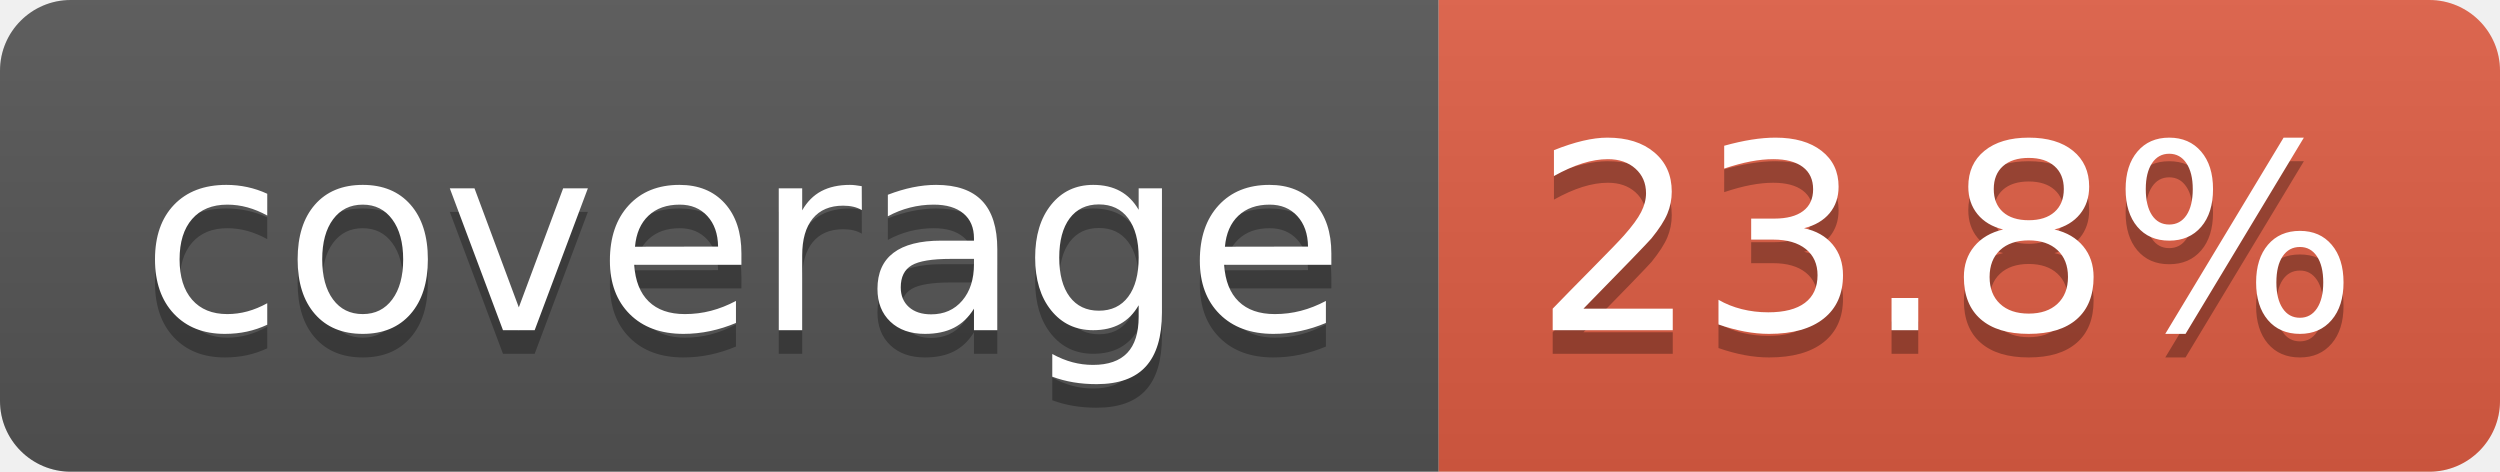
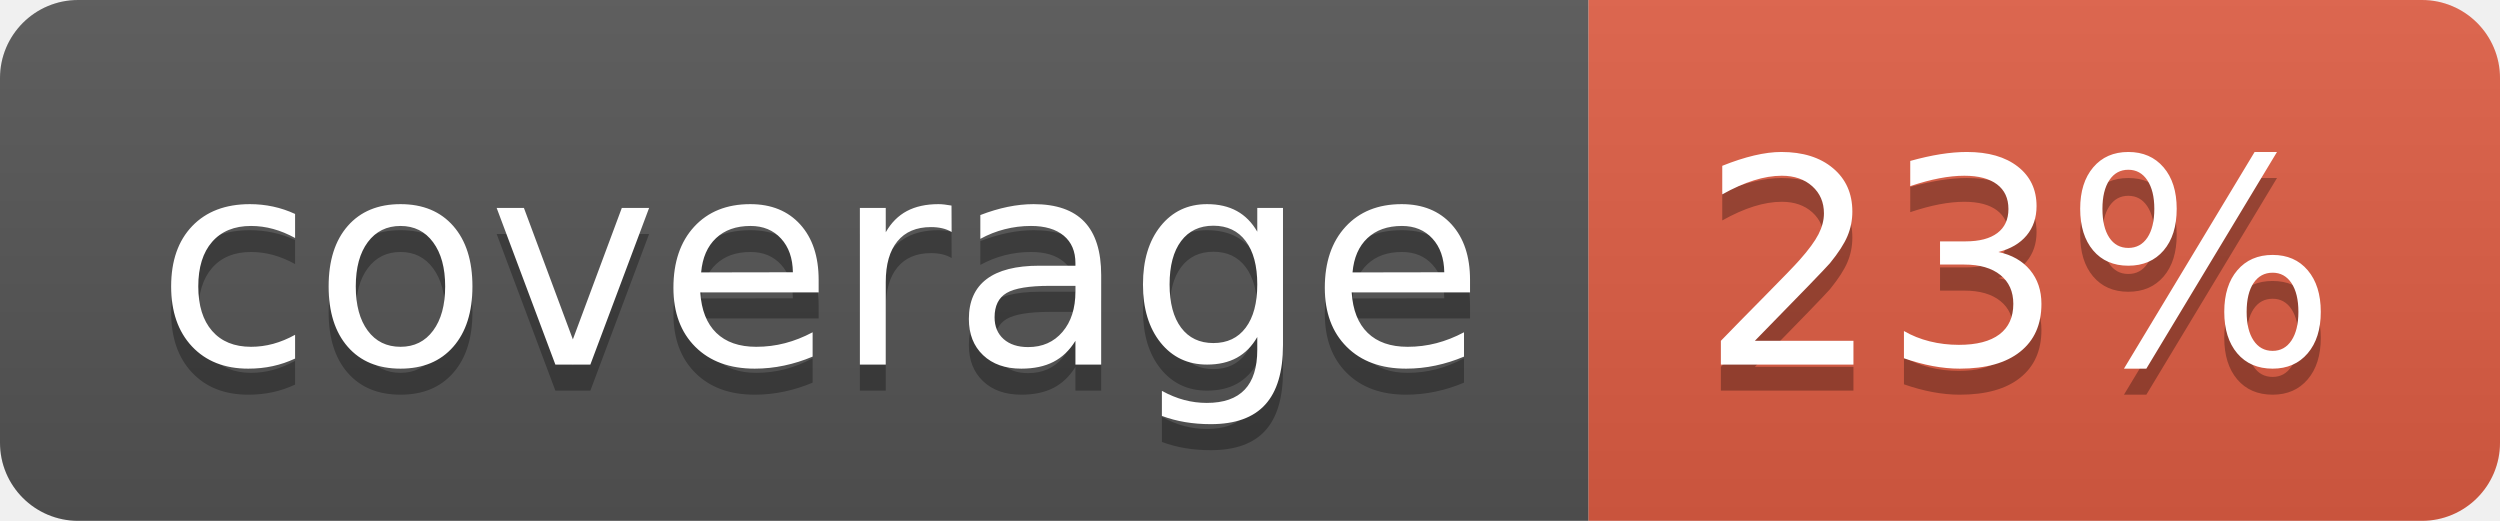
- <svg xmlns="http://www.w3.org/2000/svg" width="106" height="20" role="img" aria-label="coverage: 23.8%">
+ <svg xmlns="http://www.w3.org/2000/svg" width="96" height="20" role="img" aria-label="coverage: 23%">
  <linearGradient id="s" x2="0" y2="100%">
    <stop offset="0" stop-color="#bbb" stop-opacity=".1" />
    <stop offset="1" stop-opacity=".1" />
  </linearGradient>
  <clipPath id="r">
-     <rect width="106" height="20" rx="3" fill="#fff" />
+     <rect width="96" height="20" rx="3" fill="#fff" />
  </clipPath>
  <g clip-path="url(#r)">
    <rect width="61" height="20" fill="#555" />
-     <rect x="61" width="45" height="20" fill="#e05d44" />
-     <rect width="106" height="20" fill="url(#s)" />
+     <rect x="61" width="35" height="20" fill="#e05d44" />
+     <rect width="96" height="20" fill="url(#s)" />
  </g>
  <g fill="#fff" text-anchor="middle" font-family="Verdana,Geneva,DejaVu Sans,sans-serif" text-rendering="geometricPrecision" font-size="110">
    <text aria-hidden="true" x="315" y="150" fill="#010101" fill-opacity=".3" transform="scale(.1)" textLength="510">coverage</text>
    <text x="315" y="140" transform="scale(.1)" fill="#fff" textLength="510">coverage</text>
-     <text aria-hidden="true" x="825" y="150" fill="#010101" fill-opacity=".3" transform="scale(.1)" textLength="350">23.8%</text>
-     <text x="825" y="140" transform="scale(.1)" fill="#fff" textLength="350">23.8%</text>
+     <text aria-hidden="true" x="775" y="150" fill="#010101" fill-opacity=".3" transform="scale(.1)" textLength="245">23%</text>
+     <text x="775" y="140" transform="scale(.1)" fill="#fff" textLength="245">23%</text>
  </g>
</svg>
